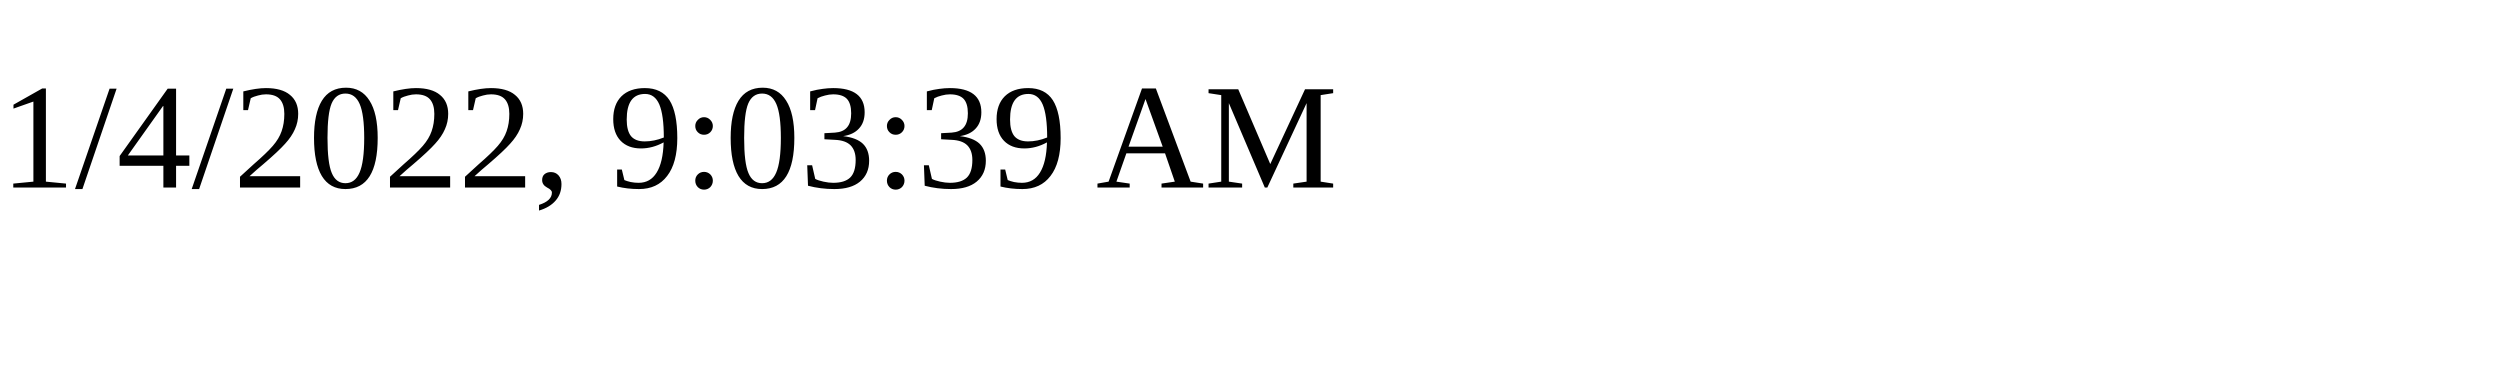
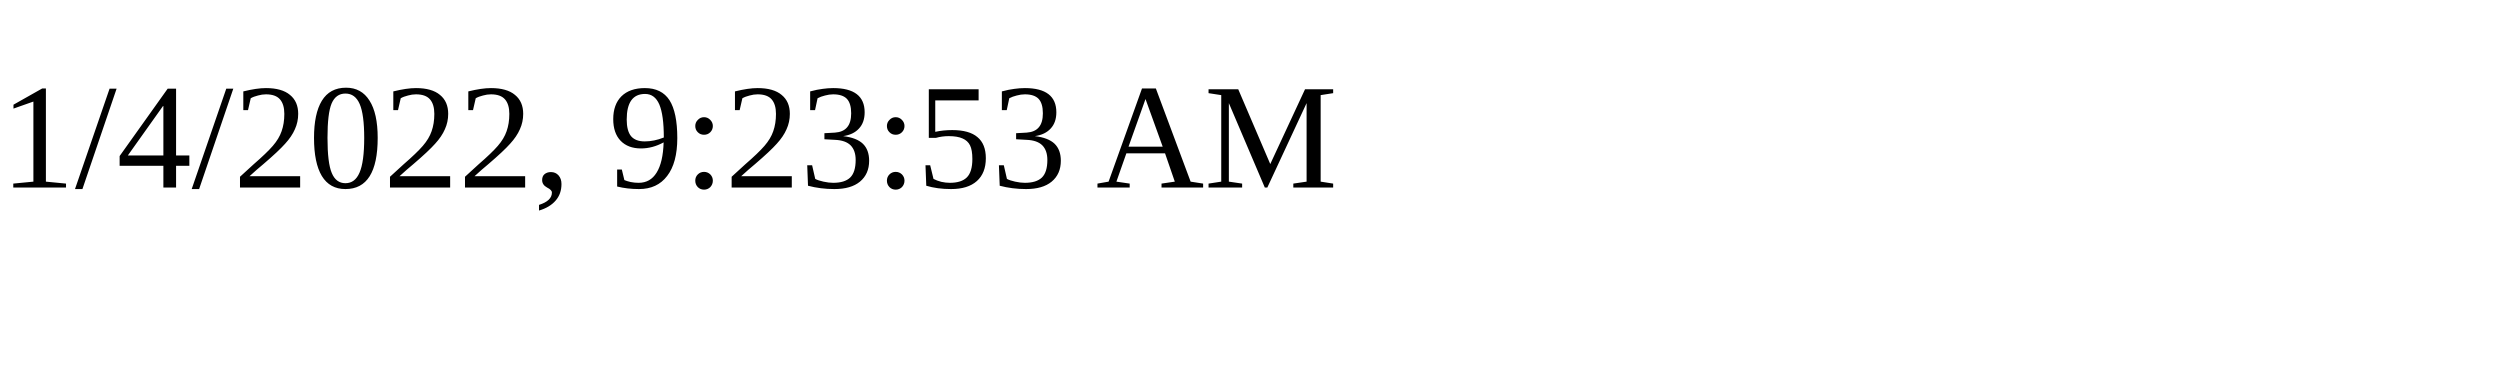
<svg xmlns="http://www.w3.org/2000/svg" height="30" width="200">
-   <text x="0" y="15">1/4/2022, 9:03:39 AM</text>
+   <text x="0" y="15">1/4/2022, 9:23:53 AM</text>
</svg>
